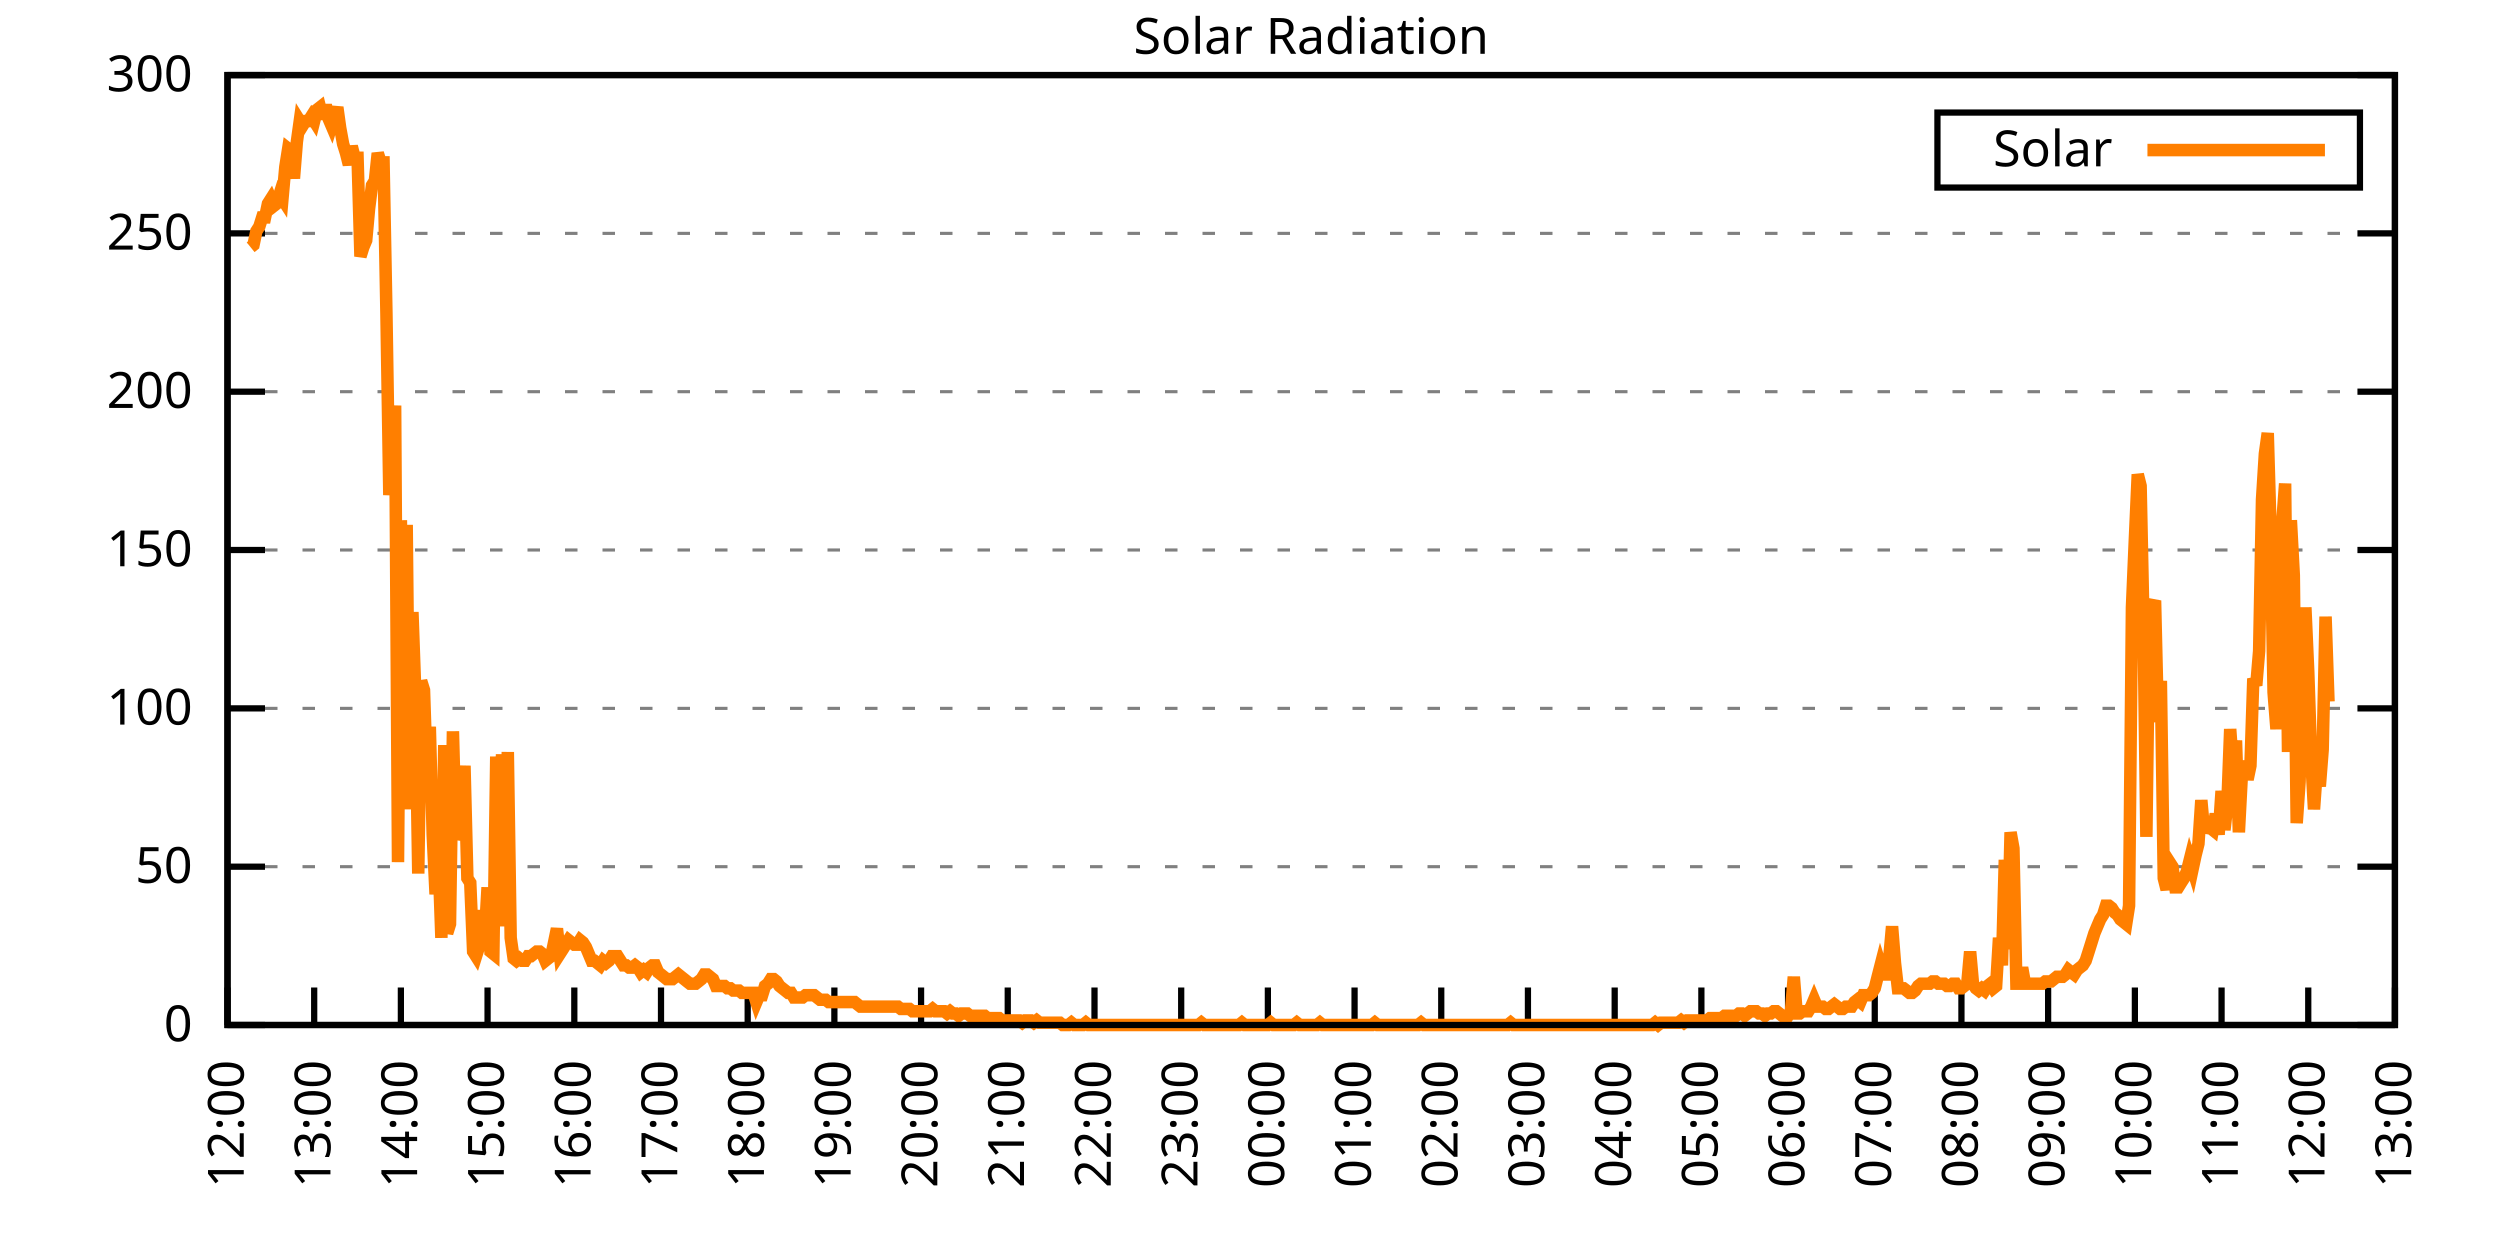
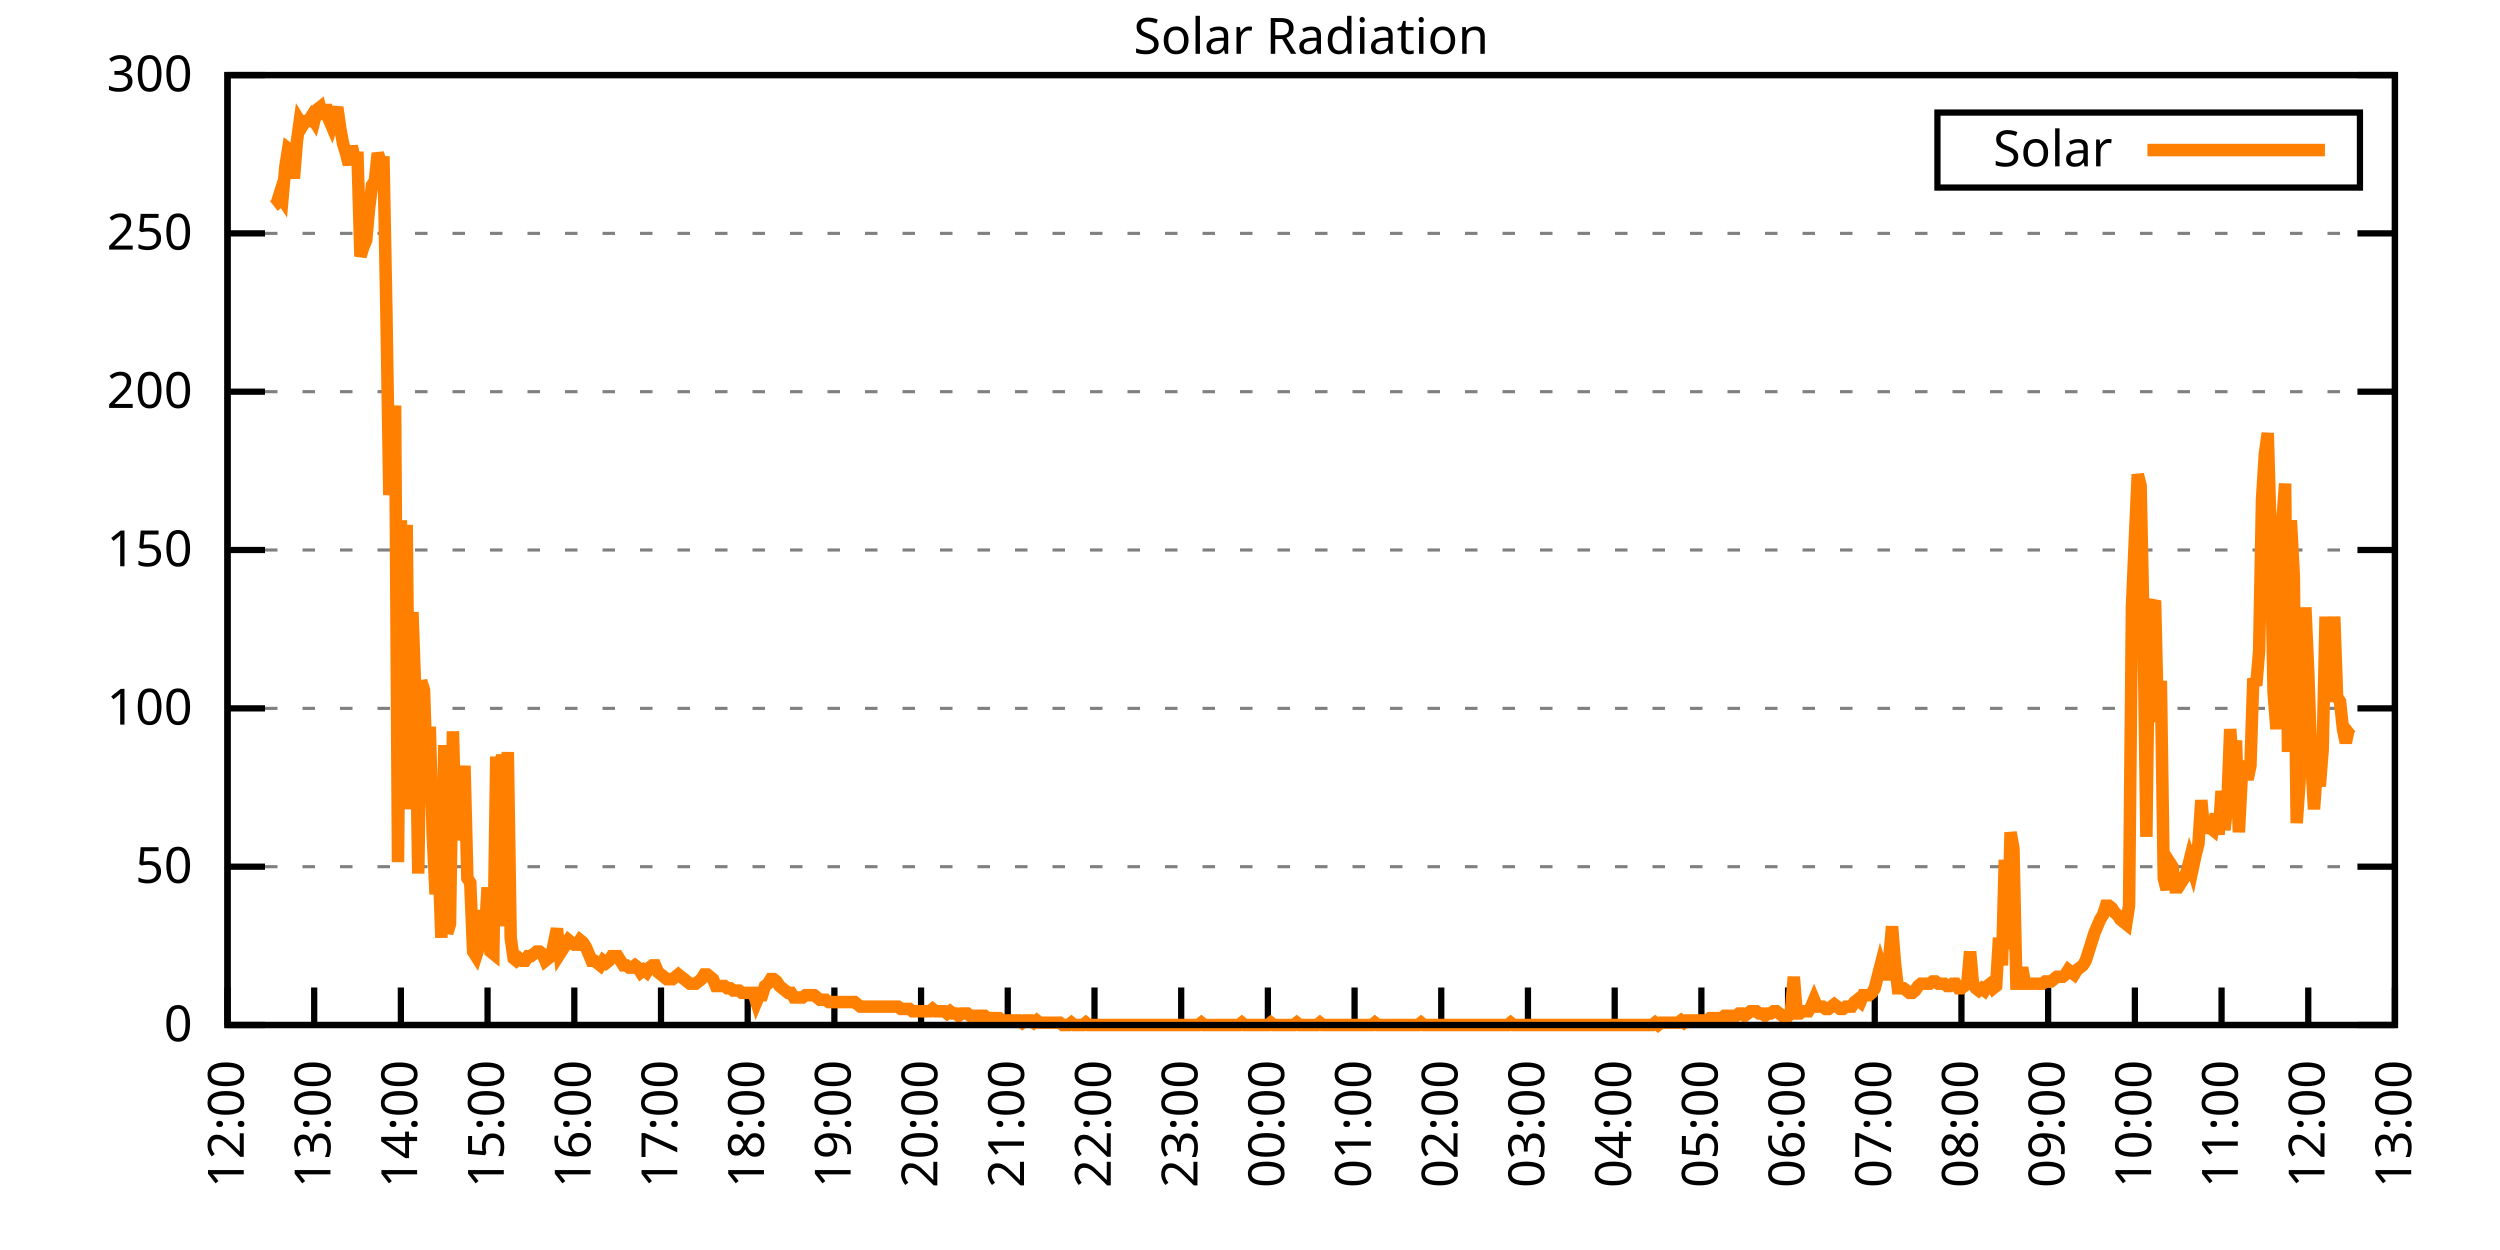
<svg xmlns="http://www.w3.org/2000/svg" xmlns:xlink="http://www.w3.org/1999/xlink" width="400" height="200" viewBox="0 0 400 200">
  <g id="gnuplot_canvas">
    <rect x="0" y="0" width="400" height="200" fill="none" />
    <defs>
      <circle id="gpDot" r="0.5" stroke-width="0.5" stroke="currentColor" />
      <path id="gpPt0" stroke-width="0.333" stroke="currentColor" d="M-1,0 h2 M0,-1 v2" />
      <path id="gpPt1" stroke-width="0.333" stroke="currentColor" d="M-1,-1 L1,1 M1,-1 L-1,1" />
      <path id="gpPt2" stroke-width="0.333" stroke="currentColor" d="M-1,0 L1,0 M0,-1 L0,1 M-1,-1 L1,1 M-1,1 L1,-1" />
      <rect id="gpPt3" stroke-width="0.333" stroke="currentColor" x="-1" y="-1" width="2" height="2" />
      <rect id="gpPt4" stroke-width="0.333" stroke="currentColor" fill="currentColor" x="-1" y="-1" width="2" height="2" />
      <circle id="gpPt5" stroke-width="0.333" stroke="currentColor" cx="0" cy="0" r="1" />
      <use xlink:href="#gpPt5" id="gpPt6" fill="currentColor" stroke="none" />
      <path id="gpPt7" stroke-width="0.333" stroke="currentColor" d="M0,-1.33 L-1.33,0.67 L1.33,0.67 z" />
      <use xlink:href="#gpPt7" id="gpPt8" fill="currentColor" stroke="none" />
      <use xlink:href="#gpPt7" id="gpPt9" stroke="currentColor" transform="rotate(180)" />
      <use xlink:href="#gpPt9" id="gpPt10" fill="currentColor" stroke="none" />
      <use xlink:href="#gpPt3" id="gpPt11" stroke="currentColor" transform="rotate(45)" />
      <use xlink:href="#gpPt11" id="gpPt12" fill="currentColor" stroke="none" />
      <path id="gpPt13" stroke-width="0.333" stroke="currentColor" d="M0,1.330 L1.265,0.411 L0.782,-1.067 L-0.782,-1.076 L-1.265,0.411 z" />
      <use xlink:href="#gpPt13" id="gpPt14" fill="currentColor" stroke="none" />
      <filter id="textbox" filterUnits="objectBoundingBox" x="0" y="0" height="1" width="1">
        <feFlood flood-color="white" flood-opacity="1" result="bgnd" />
        <feComposite in="SourceGraphic" in2="bgnd" operator="atop" />
      </filter>
      <filter id="greybox" filterUnits="objectBoundingBox" x="0" y="0" height="1" width="1">
        <feFlood flood-color="lightgrey" flood-opacity="1" result="grey" />
        <feComposite in="SourceGraphic" in2="grey" operator="atop" />
      </filter>
    </defs>
    <g fill="none" color="white" stroke="currentColor" stroke-width="1.00" stroke-linecap="butt" stroke-linejoin="miter">
</g>
    <g fill="none" color="black" stroke="currentColor" stroke-width="1.00" stroke-linecap="butt" stroke-linejoin="miter">
      <g stroke="none" shape-rendering="crispEdges">
        <polygon fill="rgb(255, 255, 255)" points="36.40,164.00 383.18,164.00 383.18,12.02 36.40,12.02 " />
      </g>
    </g>
    <g fill="none" color="black" stroke="currentColor" stroke-width="1.00" stroke-linecap="butt" stroke-linejoin="miter">
</g>
    <g fill="none" color="black" stroke="black" stroke-width="0.50" stroke-linecap="butt" stroke-linejoin="miter">
</g>
    <g fill="none" color="gray" stroke="currentColor" stroke-width="0.50" stroke-linecap="butt" stroke-linejoin="miter">
      <path stroke="gray" stroke-dasharray="2,4" class="gridline" d="M36.40,164.00 L383.19,164.00  " />
    </g>
    <g fill="none" color="gray" stroke="gray" stroke-width="1.00" stroke-linecap="butt" stroke-linejoin="miter">
</g>
    <g fill="none" color="black" stroke="currentColor" stroke-width="1.00" stroke-linecap="butt" stroke-linejoin="miter">
      <path stroke="black" d="M36.40,164.00 L42.40,164.00 M383.19,164.00 L377.19,164.00  " />
      <g transform="translate(30.80,166.60)" stroke="none" fill="black" font-family="Sans" font-size="8.00" text-anchor="end">
        <text>
          <tspan font-family="Sans"> 0</tspan>
        </text>
      </g>
    </g>
    <g fill="none" color="black" stroke="currentColor" stroke-width="1.00" stroke-linecap="butt" stroke-linejoin="miter">
</g>
    <g fill="none" color="black" stroke="black" stroke-width="0.50" stroke-linecap="butt" stroke-linejoin="miter">
</g>
    <g fill="none" color="gray" stroke="currentColor" stroke-width="0.50" stroke-linecap="butt" stroke-linejoin="miter">
      <path stroke="gray" stroke-dasharray="2,4" class="gridline" d="M36.40,138.67 L383.19,138.67  " />
    </g>
    <g fill="none" color="gray" stroke="gray" stroke-width="1.00" stroke-linecap="butt" stroke-linejoin="miter">
</g>
    <g fill="none" color="black" stroke="currentColor" stroke-width="1.00" stroke-linecap="butt" stroke-linejoin="miter">
      <path stroke="black" d="M36.40,138.67 L42.40,138.67 M383.19,138.67 L377.19,138.67  " />
      <g transform="translate(30.80,141.27)" stroke="none" fill="black" font-family="Sans" font-size="8.00" text-anchor="end">
        <text>
          <tspan font-family="Sans"> 50</tspan>
        </text>
      </g>
    </g>
    <g fill="none" color="black" stroke="currentColor" stroke-width="1.00" stroke-linecap="butt" stroke-linejoin="miter">
</g>
    <g fill="none" color="black" stroke="black" stroke-width="0.50" stroke-linecap="butt" stroke-linejoin="miter">
</g>
    <g fill="none" color="gray" stroke="currentColor" stroke-width="0.50" stroke-linecap="butt" stroke-linejoin="miter">
      <path stroke="gray" stroke-dasharray="2,4" class="gridline" d="M36.40,113.34 L383.19,113.34  " />
    </g>
    <g fill="none" color="gray" stroke="gray" stroke-width="1.00" stroke-linecap="butt" stroke-linejoin="miter">
</g>
    <g fill="none" color="black" stroke="currentColor" stroke-width="1.00" stroke-linecap="butt" stroke-linejoin="miter">
      <path stroke="black" d="M36.40,113.34 L42.40,113.34 M383.19,113.34 L377.19,113.34  " />
      <g transform="translate(30.80,115.94)" stroke="none" fill="black" font-family="Sans" font-size="8.00" text-anchor="end">
        <text>
          <tspan font-family="Sans"> 100</tspan>
        </text>
      </g>
    </g>
    <g fill="none" color="black" stroke="currentColor" stroke-width="1.00" stroke-linecap="butt" stroke-linejoin="miter">
</g>
    <g fill="none" color="black" stroke="black" stroke-width="0.50" stroke-linecap="butt" stroke-linejoin="miter">
</g>
    <g fill="none" color="gray" stroke="currentColor" stroke-width="0.50" stroke-linecap="butt" stroke-linejoin="miter">
      <path stroke="gray" stroke-dasharray="2,4" class="gridline" d="M36.40,88.00 L383.19,88.00  " />
    </g>
    <g fill="none" color="gray" stroke="gray" stroke-width="1.00" stroke-linecap="butt" stroke-linejoin="miter">
</g>
    <g fill="none" color="black" stroke="currentColor" stroke-width="1.00" stroke-linecap="butt" stroke-linejoin="miter">
      <path stroke="black" d="M36.40,88.00 L42.40,88.00 M383.19,88.00 L377.19,88.00  " />
      <g transform="translate(30.80,90.60)" stroke="none" fill="black" font-family="Sans" font-size="8.00" text-anchor="end">
        <text>
          <tspan font-family="Sans"> 150</tspan>
        </text>
      </g>
    </g>
    <g fill="none" color="black" stroke="currentColor" stroke-width="1.00" stroke-linecap="butt" stroke-linejoin="miter">
</g>
    <g fill="none" color="black" stroke="black" stroke-width="0.50" stroke-linecap="butt" stroke-linejoin="miter">
</g>
    <g fill="none" color="gray" stroke="currentColor" stroke-width="0.50" stroke-linecap="butt" stroke-linejoin="miter">
      <path stroke="gray" stroke-dasharray="2,4" class="gridline" d="M36.40,62.67 L383.19,62.67  " />
    </g>
    <g fill="none" color="gray" stroke="gray" stroke-width="1.00" stroke-linecap="butt" stroke-linejoin="miter">
</g>
    <g fill="none" color="black" stroke="currentColor" stroke-width="1.00" stroke-linecap="butt" stroke-linejoin="miter">
      <path stroke="black" d="M36.40,62.67 L42.40,62.67 M383.19,62.67 L377.19,62.67  " />
      <g transform="translate(30.80,65.27)" stroke="none" fill="black" font-family="Sans" font-size="8.00" text-anchor="end">
        <text>
          <tspan font-family="Sans"> 200</tspan>
        </text>
      </g>
    </g>
    <g fill="none" color="black" stroke="currentColor" stroke-width="1.00" stroke-linecap="butt" stroke-linejoin="miter">
</g>
    <g fill="none" color="black" stroke="black" stroke-width="0.50" stroke-linecap="butt" stroke-linejoin="miter">
</g>
    <g fill="none" color="gray" stroke="currentColor" stroke-width="0.50" stroke-linecap="butt" stroke-linejoin="miter">
      <path stroke="gray" stroke-dasharray="2,4" class="gridline" d="M36.40,37.34 L383.19,37.34  " />
    </g>
    <g fill="none" color="gray" stroke="gray" stroke-width="1.00" stroke-linecap="butt" stroke-linejoin="miter">
</g>
    <g fill="none" color="black" stroke="currentColor" stroke-width="1.00" stroke-linecap="butt" stroke-linejoin="miter">
      <path stroke="black" d="M36.40,37.34 L42.40,37.34 M383.19,37.34 L377.19,37.34  " />
      <g transform="translate(30.80,39.94)" stroke="none" fill="black" font-family="Sans" font-size="8.00" text-anchor="end">
        <text>
          <tspan font-family="Sans"> 250</tspan>
        </text>
      </g>
    </g>
    <g fill="none" color="black" stroke="currentColor" stroke-width="1.00" stroke-linecap="butt" stroke-linejoin="miter">
</g>
    <g fill="none" color="black" stroke="black" stroke-width="0.50" stroke-linecap="butt" stroke-linejoin="miter">
</g>
    <g fill="none" color="gray" stroke="currentColor" stroke-width="0.50" stroke-linecap="butt" stroke-linejoin="miter">
      <path stroke="gray" stroke-dasharray="2,4" class="gridline" d="M36.40,12.01 L383.19,12.01  " />
    </g>
    <g fill="none" color="gray" stroke="gray" stroke-width="1.00" stroke-linecap="butt" stroke-linejoin="miter">
</g>
    <g fill="none" color="black" stroke="currentColor" stroke-width="1.00" stroke-linecap="butt" stroke-linejoin="miter">
      <path stroke="black" d="M36.40,12.01 L42.40,12.01 M383.19,12.01 L377.19,12.01  " />
      <g transform="translate(30.80,14.61)" stroke="none" fill="black" font-family="Sans" font-size="8.00" text-anchor="end">
        <text>
          <tspan font-family="Sans"> 300</tspan>
        </text>
      </g>
    </g>
    <g fill="none" color="black" stroke="currentColor" stroke-width="1.00" stroke-linecap="butt" stroke-linejoin="miter">
      <path stroke="black" d="M36.40,164.00 L36.40,158.00  " />
      <g transform="translate(39.00,169.60) rotate(270.00)" stroke="none" fill="black" font-family="Sans" font-size="8.00" text-anchor="end">
        <text>
          <tspan font-family="Sans">12:00</tspan>
        </text>
      </g>
    </g>
    <g fill="none" color="black" stroke="currentColor" stroke-width="1.00" stroke-linecap="butt" stroke-linejoin="miter">
      <path stroke="black" d="M50.27,164.00 L50.27,158.00  " />
      <g transform="translate(52.87,169.60) rotate(270.00)" stroke="none" fill="black" font-family="Sans" font-size="8.00" text-anchor="end">
        <text>
          <tspan font-family="Sans">13:00</tspan>
        </text>
      </g>
    </g>
    <g fill="none" color="black" stroke="currentColor" stroke-width="1.00" stroke-linecap="butt" stroke-linejoin="miter">
      <path stroke="black" d="M64.14,164.00 L64.14,158.00  " />
      <g transform="translate(66.74,169.60) rotate(270.00)" stroke="none" fill="black" font-family="Sans" font-size="8.00" text-anchor="end">
        <text>
          <tspan font-family="Sans">14:00</tspan>
        </text>
      </g>
    </g>
    <g fill="none" color="black" stroke="currentColor" stroke-width="1.00" stroke-linecap="butt" stroke-linejoin="miter">
      <path stroke="black" d="M78.01,164.00 L78.01,158.00  " />
      <g transform="translate(80.61,169.60) rotate(270.00)" stroke="none" fill="black" font-family="Sans" font-size="8.00" text-anchor="end">
        <text>
          <tspan font-family="Sans">15:00</tspan>
        </text>
      </g>
    </g>
    <g fill="none" color="black" stroke="currentColor" stroke-width="1.00" stroke-linecap="butt" stroke-linejoin="miter">
      <path stroke="black" d="M91.89,164.00 L91.89,158.00  " />
      <g transform="translate(94.49,169.60) rotate(270.00)" stroke="none" fill="black" font-family="Sans" font-size="8.00" text-anchor="end">
        <text>
          <tspan font-family="Sans">16:00</tspan>
        </text>
      </g>
    </g>
    <g fill="none" color="black" stroke="currentColor" stroke-width="1.00" stroke-linecap="butt" stroke-linejoin="miter">
      <path stroke="black" d="M105.76,164.00 L105.76,158.00  " />
      <g transform="translate(108.36,169.60) rotate(270.00)" stroke="none" fill="black" font-family="Sans" font-size="8.00" text-anchor="end">
        <text>
          <tspan font-family="Sans">17:00</tspan>
        </text>
      </g>
    </g>
    <g fill="none" color="black" stroke="currentColor" stroke-width="1.00" stroke-linecap="butt" stroke-linejoin="miter">
      <path stroke="black" d="M119.63,164.00 L119.63,158.00  " />
      <g transform="translate(122.23,169.60) rotate(270.00)" stroke="none" fill="black" font-family="Sans" font-size="8.00" text-anchor="end">
        <text>
          <tspan font-family="Sans">18:00</tspan>
        </text>
      </g>
    </g>
    <g fill="none" color="black" stroke="currentColor" stroke-width="1.00" stroke-linecap="butt" stroke-linejoin="miter">
      <path stroke="black" d="M133.50,164.00 L133.50,158.00  " />
      <g transform="translate(136.10,169.60) rotate(270.00)" stroke="none" fill="black" font-family="Sans" font-size="8.00" text-anchor="end">
        <text>
          <tspan font-family="Sans">19:00</tspan>
        </text>
      </g>
    </g>
    <g fill="none" color="black" stroke="currentColor" stroke-width="1.00" stroke-linecap="butt" stroke-linejoin="miter">
      <path stroke="black" d="M147.37,164.00 L147.37,158.00  " />
      <g transform="translate(149.97,169.60) rotate(270.00)" stroke="none" fill="black" font-family="Sans" font-size="8.00" text-anchor="end">
        <text>
          <tspan font-family="Sans">20:00</tspan>
        </text>
      </g>
    </g>
    <g fill="none" color="black" stroke="currentColor" stroke-width="1.00" stroke-linecap="butt" stroke-linejoin="miter">
      <path stroke="black" d="M161.24,164.00 L161.24,158.00  " />
      <g transform="translate(163.84,169.60) rotate(270.00)" stroke="none" fill="black" font-family="Sans" font-size="8.00" text-anchor="end">
        <text>
          <tspan font-family="Sans">21:00</tspan>
        </text>
      </g>
    </g>
    <g fill="none" color="black" stroke="currentColor" stroke-width="1.00" stroke-linecap="butt" stroke-linejoin="miter">
      <path stroke="black" d="M175.12,164.00 L175.12,158.00  " />
      <g transform="translate(177.72,169.60) rotate(270.00)" stroke="none" fill="black" font-family="Sans" font-size="8.00" text-anchor="end">
        <text>
          <tspan font-family="Sans">22:00</tspan>
        </text>
      </g>
    </g>
    <g fill="none" color="black" stroke="currentColor" stroke-width="1.00" stroke-linecap="butt" stroke-linejoin="miter">
      <path stroke="black" d="M188.99,164.00 L188.99,158.00  " />
      <g transform="translate(191.59,169.60) rotate(270.00)" stroke="none" fill="black" font-family="Sans" font-size="8.00" text-anchor="end">
        <text>
          <tspan font-family="Sans">23:00</tspan>
        </text>
      </g>
    </g>
    <g fill="none" color="black" stroke="currentColor" stroke-width="1.00" stroke-linecap="butt" stroke-linejoin="miter">
      <path stroke="black" d="M202.86,164.00 L202.86,158.00  " />
      <g transform="translate(205.46,169.60) rotate(270.00)" stroke="none" fill="black" font-family="Sans" font-size="8.00" text-anchor="end">
        <text>
          <tspan font-family="Sans">00:00</tspan>
        </text>
      </g>
    </g>
    <g fill="none" color="black" stroke="currentColor" stroke-width="1.00" stroke-linecap="butt" stroke-linejoin="miter">
      <path stroke="black" d="M216.73,164.00 L216.73,158.00  " />
      <g transform="translate(219.33,169.60) rotate(270.00)" stroke="none" fill="black" font-family="Sans" font-size="8.00" text-anchor="end">
        <text>
          <tspan font-family="Sans">01:00</tspan>
        </text>
      </g>
    </g>
    <g fill="none" color="black" stroke="currentColor" stroke-width="1.00" stroke-linecap="butt" stroke-linejoin="miter">
      <path stroke="black" d="M230.60,164.00 L230.60,158.00  " />
      <g transform="translate(233.20,169.60) rotate(270.00)" stroke="none" fill="black" font-family="Sans" font-size="8.00" text-anchor="end">
        <text>
          <tspan font-family="Sans">02:00</tspan>
        </text>
      </g>
    </g>
    <g fill="none" color="black" stroke="currentColor" stroke-width="1.00" stroke-linecap="butt" stroke-linejoin="miter">
      <path stroke="black" d="M244.47,164.00 L244.47,158.00  " />
      <g transform="translate(247.07,169.60) rotate(270.00)" stroke="none" fill="black" font-family="Sans" font-size="8.00" text-anchor="end">
        <text>
          <tspan font-family="Sans">03:00</tspan>
        </text>
      </g>
    </g>
    <g fill="none" color="black" stroke="currentColor" stroke-width="1.00" stroke-linecap="butt" stroke-linejoin="miter">
      <path stroke="black" d="M258.35,164.00 L258.35,158.00  " />
      <g transform="translate(260.95,169.60) rotate(270.00)" stroke="none" fill="black" font-family="Sans" font-size="8.00" text-anchor="end">
        <text>
          <tspan font-family="Sans">04:00</tspan>
        </text>
      </g>
    </g>
    <g fill="none" color="black" stroke="currentColor" stroke-width="1.00" stroke-linecap="butt" stroke-linejoin="miter">
      <path stroke="black" d="M272.22,164.00 L272.22,158.00  " />
      <g transform="translate(274.82,169.60) rotate(270.00)" stroke="none" fill="black" font-family="Sans" font-size="8.00" text-anchor="end">
        <text>
          <tspan font-family="Sans">05:00</tspan>
        </text>
      </g>
    </g>
    <g fill="none" color="black" stroke="currentColor" stroke-width="1.00" stroke-linecap="butt" stroke-linejoin="miter">
      <path stroke="black" d="M286.09,164.00 L286.09,158.00  " />
      <g transform="translate(288.69,169.60) rotate(270.00)" stroke="none" fill="black" font-family="Sans" font-size="8.00" text-anchor="end">
        <text>
          <tspan font-family="Sans">06:00</tspan>
        </text>
      </g>
    </g>
    <g fill="none" color="black" stroke="currentColor" stroke-width="1.00" stroke-linecap="butt" stroke-linejoin="miter">
      <path stroke="black" d="M299.96,164.00 L299.96,158.00  " />
      <g transform="translate(302.56,169.60) rotate(270.00)" stroke="none" fill="black" font-family="Sans" font-size="8.00" text-anchor="end">
        <text>
          <tspan font-family="Sans">07:00</tspan>
        </text>
      </g>
    </g>
    <g fill="none" color="black" stroke="currentColor" stroke-width="1.00" stroke-linecap="butt" stroke-linejoin="miter">
      <path stroke="black" d="M313.83,164.00 L313.83,158.00  " />
      <g transform="translate(316.43,169.60) rotate(270.00)" stroke="none" fill="black" font-family="Sans" font-size="8.00" text-anchor="end">
        <text>
          <tspan font-family="Sans">08:00</tspan>
        </text>
      </g>
    </g>
    <g fill="none" color="black" stroke="currentColor" stroke-width="1.00" stroke-linecap="butt" stroke-linejoin="miter">
      <path stroke="black" d="M327.70,164.00 L327.70,158.00  " />
      <g transform="translate(330.30,169.60) rotate(270.00)" stroke="none" fill="black" font-family="Sans" font-size="8.00" text-anchor="end">
        <text>
          <tspan font-family="Sans">09:00</tspan>
        </text>
      </g>
    </g>
    <g fill="none" color="black" stroke="currentColor" stroke-width="1.00" stroke-linecap="butt" stroke-linejoin="miter">
      <path stroke="black" d="M341.58,164.00 L341.58,158.00  " />
      <g transform="translate(344.18,169.60) rotate(270.00)" stroke="none" fill="black" font-family="Sans" font-size="8.00" text-anchor="end">
        <text>
          <tspan font-family="Sans">10:00</tspan>
        </text>
      </g>
    </g>
    <g fill="none" color="black" stroke="currentColor" stroke-width="1.00" stroke-linecap="butt" stroke-linejoin="miter">
      <path stroke="black" d="M355.45,164.00 L355.45,158.00  " />
      <g transform="translate(358.05,169.60) rotate(270.00)" stroke="none" fill="black" font-family="Sans" font-size="8.00" text-anchor="end">
        <text>
          <tspan font-family="Sans">11:00</tspan>
        </text>
      </g>
    </g>
    <g fill="none" color="black" stroke="currentColor" stroke-width="1.00" stroke-linecap="butt" stroke-linejoin="miter">
      <path stroke="black" d="M369.32,164.00 L369.32,158.00  " />
      <g transform="translate(371.92,169.60) rotate(270.00)" stroke="none" fill="black" font-family="Sans" font-size="8.00" text-anchor="end">
        <text>
          <tspan font-family="Sans">12:00</tspan>
        </text>
      </g>
    </g>
    <g fill="none" color="black" stroke="currentColor" stroke-width="1.00" stroke-linecap="butt" stroke-linejoin="miter">
      <path stroke="black" d="M383.19,164.00 L383.19,158.00  " />
      <g transform="translate(385.79,169.60) rotate(270.00)" stroke="none" fill="black" font-family="Sans" font-size="8.00" text-anchor="end">
        <text>
          <tspan font-family="Sans">13:00</tspan>
        </text>
      </g>
    </g>
    <g fill="none" color="black" stroke="currentColor" stroke-width="1.00" stroke-linecap="butt" stroke-linejoin="miter">
</g>
    <g fill="none" color="black" stroke="currentColor" stroke-width="1.00" stroke-linecap="butt" stroke-linejoin="miter">
      <path stroke="black" d="M36.40,12.01 L36.40,164.00 L383.19,164.00 L383.19,12.01 L36.40,12.01 Z  " />
    </g>
    <g fill="none" color="black" stroke="currentColor" stroke-width="1.00" stroke-linecap="butt" stroke-linejoin="miter">
</g>
    <g fill="none" color="black" stroke="currentColor" stroke-width="1.00" stroke-linecap="butt" stroke-linejoin="miter">
      <path stroke="black" d="M309.99,30.01 L309.99,18.01 L377.59,18.01 L377.59,30.01 L309.99,30.01 Z  " />
    </g>
    <g id="Solar_Radiation_plot_1">
      <g fill="none" color="white" stroke="black" stroke-width="2.00" stroke-linecap="butt" stroke-linejoin="miter">
</g>
      <g fill="none" color="black" stroke="currentColor" stroke-width="2.00" stroke-linecap="butt" stroke-linejoin="miter">
        <g transform="translate(337.99,26.61)" stroke="none" fill="black" font-family="Sans" font-size="8.00" text-anchor="end">
          <text>
            <tspan font-family="Sans">Solar</tspan>
          </text>
        </g>
      </g>
      <g fill="none" color="black" stroke="currentColor" stroke-width="2.00" stroke-linecap="butt" stroke-linejoin="miter">
-         <path stroke="rgb(255, 127,   0)" d="M343.59,24.01 L371.99,24.01 M40.10,39.56 L40.56,39.19 L41.02,36.99 L41.49,36.26 L41.95,34.79 L42.41,34.79   L42.87,32.59 L43.34,31.85 L43.80,32.95 L44.26,32.59 L44.72,31.12 L45.19,31.85 L45.65,26.71 L46.11,23.78   L46.57,24.14 L47.03,28.55 L47.50,22.68 L47.96,19.37 L48.42,20.11 L48.88,19.37 L49.35,19.37 L49.81,18.64   L50.27,19.37 L50.73,17.54 L51.20,17.17 L51.66,19.01 L52.12,16.80 L52.58,19.01 L53.05,20.11 L53.51,18.64   L53.97,17.17 L54.43,20.47 L54.90,23.04 L55.36,24.51 L55.82,26.35 L56.28,23.41 L56.75,25.25 L57.21,25.25   L57.67,41.03 L58.13,39.56 L58.59,38.46 L59.06,33.32 L59.52,29.65 L59.98,28.92 L60.44,24.51 L60.91,25.98   L61.37,25.98 L61.83,50.21 L62.29,79.21 L62.76,73.33 L63.22,64.89 L63.68,137.94 L64.14,83.24 L64.61,113.34   L65.07,83.98 L65.53,129.49 L65.99,97.93 L66.46,111.14 L66.92,139.77 L67.38,108.94 L67.84,110.41 L68.30,124.36   L68.77,116.28 L69.23,133.53 L69.69,143.08 L70.15,136.84 L70.62,150.05 L71.08,119.22 L71.54,149.32 L72.00,147.85   L72.47,117.01 L72.93,134.27 L73.39,132.80 L73.85,129.86 L74.32,122.52 L74.78,140.51 L75.24,141.24 L75.70,152.25   L76.17,152.99 L76.63,151.52 L77.09,145.65 L77.55,150.05 L78.01,141.98 L78.48,152.25 L78.94,152.62 L79.40,121.05   L79.86,136.10 L80.33,120.69 L80.79,148.22 L81.25,120.32 L81.71,150.05 L82.18,153.35 L82.64,153.72 L83.10,153.35   L83.56,153.72 L84.03,153.72 L84.49,152.99 L84.95,152.99 L85.41,152.62 L85.88,152.25 L86.34,152.25 L86.80,152.62   L87.26,153.72 L87.72,153.35 L88.19,152.99 L88.65,150.79 L89.11,148.58 L89.57,152.62 L90.04,151.89 L90.50,151.15   L90.96,150.42 L91.42,150.79 L91.89,151.15 L92.35,151.15 L92.81,150.42 L93.27,150.79 L93.74,151.52 L94.20,152.62   L94.66,153.72 L95.12,153.72 L95.59,154.09 L96.05,154.46 L96.51,153.72 L96.97,154.09 L97.44,153.72 L97.90,152.99   L98.36,152.99 L98.82,152.99 L99.28,153.72 L99.75,154.46 L100.21,154.46 L100.67,154.82 L101.13,154.82 L101.60,154.46   L102.06,154.82 L102.52,155.56 L102.98,155.19 L103.45,155.56 L103.91,154.82 L104.37,154.46 L104.83,154.46 L105.30,155.56   L105.76,155.92 L106.22,156.29 L106.68,156.66 L107.15,156.66 L107.61,156.66 L108.07,156.29 L108.53,155.92 L108.99,156.29   L109.46,156.66 L109.92,157.03 L110.38,157.39 L110.84,157.39 L111.31,157.39 L111.77,157.03 L112.23,156.66 L112.69,155.92   L113.16,155.92 L113.62,156.29 L114.08,156.66 L114.54,157.76 L115.01,157.76 L115.47,157.76 L115.93,157.76 L116.39,158.13   L116.86,158.13 L117.32,158.49 L117.78,158.49 L118.24,158.49 L118.70,158.86 L119.17,158.86 L119.63,158.86 L120.09,158.86   L120.55,158.86 L121.02,160.33 L121.48,159.23 L121.94,159.23 L122.40,157.76 L122.87,157.39 L123.33,156.66 L123.79,156.66   L124.25,157.03 L124.72,157.76 L125.18,158.13 L125.64,158.49 L126.10,158.86 L126.57,158.86 L127.03,159.60 L127.49,159.60   L127.95,159.60 L128.41,159.60 L128.88,159.23 L129.34,159.23 L129.80,159.23 L130.26,159.23 L130.73,159.60 L131.19,159.96   L131.65,159.96 L132.11,159.96 L132.58,160.33 L133.04,160.33 L133.50,160.33 L133.96,160.33 L134.43,160.33 L134.89,160.33   L135.35,160.33 L135.81,160.33 L136.28,160.33 L136.74,160.33 L137.20,160.70 L137.66,161.06 L138.13,161.06 L138.59,161.06   L139.05,161.06 L139.51,161.06 L139.97,161.06 L140.44,161.06 L140.90,161.06 L141.36,161.06 L141.82,161.06 L142.29,161.06   L142.75,161.06 L143.21,161.06 L143.67,161.06 L144.14,161.43 L144.60,161.43 L145.06,161.43 L145.52,161.43 L145.99,161.80   L146.45,161.80 L146.91,161.80 L147.37,161.80 L147.84,161.80 L148.30,161.80 L148.76,161.80 L149.22,161.43 L149.68,161.80   L150.15,161.80 L150.61,161.80 L151.07,161.80 L151.53,162.16 L152.00,161.80 L152.46,162.16 L152.92,162.16 L153.38,162.53   L153.85,162.16 L154.31,162.16 L154.77,162.16 L155.23,162.53 L155.70,162.53 L156.16,162.53 L156.62,162.53 L157.08,162.53   L157.55,162.53 L158.01,162.90 L158.47,162.90 L158.93,162.90 L159.39,162.90 L159.86,162.90 L160.32,163.27 L160.78,163.27   L161.24,163.27 L161.71,163.27 L162.17,163.27 L162.63,163.27 L163.09,163.27 L163.56,163.63 L164.02,163.27 L164.48,163.27   L164.94,163.27 L165.41,163.63 L165.87,163.27 L166.33,163.63 L166.79,163.63 L167.26,163.63 L167.72,163.63 L168.18,163.63   L168.64,163.63 L169.10,163.63 L169.57,163.63 L170.03,164.00 L170.49,164.00 L170.95,164.00 L171.42,163.63 L171.88,164.00   L172.34,164.00 L172.80,164.00 L173.27,164.00 L173.73,163.63 L174.19,164.00 L174.65,164.00 L175.12,164.00 L175.58,164.00   L176.04,164.00 L176.50,164.00 L176.97,164.00 L177.43,164.00 L177.89,164.00 L178.35,164.00 L178.82,164.00 L179.28,164.00   L179.74,164.00 L180.20,164.00 L180.66,164.00 L181.13,164.00 L181.59,164.00 L182.05,164.00 L182.51,164.00 L182.98,164.00   L183.44,164.00 L183.90,164.00 L184.36,164.00 L184.83,164.00 L185.29,164.00 L185.75,164.00 L186.21,164.00 L186.68,164.00   L187.14,164.00 L187.60,164.00 L188.06,164.00 L188.53,164.00 L188.99,164.00 L189.45,164.00 L189.91,164.00 L190.37,164.00   L190.84,164.00 L191.30,164.00 L191.76,164.00 L192.22,163.63 L192.69,164.00 L193.15,164.00 L193.61,164.00 L194.07,164.00   L194.54,164.00 L195.00,164.00 L195.46,164.00 L195.92,164.00 L196.39,164.00 L196.85,164.00 L197.31,164.00 L197.77,164.00   L198.24,164.00 L198.70,163.63 L199.16,164.00 L199.62,164.00 L200.08,164.00 L200.55,164.00 L201.01,164.00 L201.47,164.00   L201.93,164.00 L202.40,164.00 L202.86,164.00 L203.32,163.63 L203.78,164.00 L204.25,164.00 L204.71,164.00 L205.17,164.00   L205.63,164.00 L206.10,164.00 L206.56,164.00 L207.02,164.00 L207.48,163.63 L207.95,164.00 L208.41,164.00 L208.87,164.00   L209.33,164.00 L209.80,164.00 L210.26,164.00 L210.72,164.00 L211.18,163.63 L211.64,164.00 L212.11,164.00 L212.57,164.00   L213.03,164.00 L213.49,164.00 L213.96,164.00 L214.42,164.00 L214.88,164.00 L215.34,164.00 L215.81,164.00 L216.27,164.00   L216.73,164.00 L217.19,164.00 L217.66,164.00 L218.12,164.00 L218.58,164.00 L219.04,164.00 L219.51,164.00 L219.97,163.63   L220.43,164.00 L220.89,164.00 L221.35,164.00 L221.82,164.00 L222.28,164.00 L222.74,164.00 L223.20,164.00 L223.67,164.00   L224.13,164.00 L224.59,164.00 L225.05,164.00 L225.52,164.00 L225.98,164.00 L226.44,164.00 L226.90,164.00 L227.37,163.63   L227.83,164.00 L228.29,164.00 L228.75,164.00 L229.22,164.00 L229.68,164.00 L230.14,164.00 L230.60,164.00 L231.06,164.00   L231.53,164.00 L231.99,164.00 L232.45,164.00 L232.91,164.00 L233.38,164.00 L233.84,164.00 L234.30,164.00 L234.76,164.00   L235.23,164.00 L235.69,164.00 L236.15,164.00 L236.61,164.00 L237.08,164.00 L237.54,164.00 L238.00,164.00 L238.46,164.00   L238.93,164.00 L239.39,164.00 L239.85,164.00 L240.31,164.00 L240.77,164.00 L241.24,164.00 L241.70,163.63 L242.16,164.00   L242.62,164.00 L243.09,164.00 L243.55,164.00 L244.01,164.00 L244.47,164.00 L244.94,164.00 L245.40,164.00 L245.86,164.00   L246.32,164.00 L246.79,164.00 L247.25,164.00 L247.71,164.00 L248.17,164.00 L248.64,164.00 L249.10,164.00 L249.56,164.00   L250.02,164.00 L250.49,164.00 L250.95,164.00 L251.41,164.00 L251.87,164.00 L252.33,164.00 L252.80,164.00 L253.26,164.00   L253.72,164.00 L254.18,164.00 L254.65,164.00 L255.11,164.00 L255.57,164.00 L256.03,164.00 L256.50,164.00 L256.96,164.00   L257.42,164.00 L257.88,164.00 L258.35,164.00 L258.81,164.00 L259.27,164.00 L259.73,164.00 L260.20,164.00 L260.66,164.00   L261.12,164.00 L261.58,164.00 L262.04,164.00 L262.51,164.00 L262.97,164.00 L263.43,164.00 L263.89,164.00 L264.36,164.00   L264.82,163.63 L265.28,164.00 L265.74,163.63 L266.21,163.63 L266.67,163.63 L267.13,163.63 L267.59,163.63 L268.06,163.63   L268.52,163.63 L268.98,163.27 L269.44,163.63 L269.91,163.27 L270.37,163.27 L270.83,163.27 L271.29,163.27 L271.75,163.27   L272.22,163.27 L272.68,163.27 L273.14,163.27 L273.60,162.90 L274.07,162.90 L274.53,162.90 L274.99,162.90 L275.45,162.90   L275.92,162.53 L276.38,162.53 L276.84,162.53 L277.30,162.53 L277.77,162.53 L278.23,162.16 L278.69,162.16 L279.15,162.53   L279.62,162.16 L280.08,161.80 L280.54,161.80 L281.00,161.80 L281.46,162.16 L281.93,162.16 L282.39,162.53 L282.85,162.16   L283.31,162.16 L283.78,161.80 L284.24,161.80 L284.70,162.16 L285.16,162.53 L285.63,162.53 L286.09,162.53 L286.55,161.80   L287.01,156.29 L287.48,162.16 L287.94,162.16 L288.40,161.80 L288.86,161.80 L289.33,161.80 L289.79,161.06 L290.25,159.96   L290.71,161.06 L291.18,161.06 L291.64,161.06 L292.10,161.43 L292.56,161.43 L293.02,161.06 L293.49,160.70 L293.95,161.06   L294.41,161.43 L294.87,161.43 L295.34,161.06 L295.80,161.06 L296.26,161.06 L296.72,160.33 L297.19,159.96 L297.65,160.33   L298.11,159.23 L298.57,159.23 L299.04,159.23 L299.50,158.86 L299.96,158.13 L300.42,156.29 L300.89,154.46 L301.35,155.92   L301.81,155.92 L302.27,153.35 L302.73,148.22 L303.20,154.09 L303.66,158.13 L304.12,158.13 L304.58,158.13 L305.05,158.49   L305.51,158.86 L305.97,158.86 L306.43,158.49 L306.90,157.76 L307.36,157.39 L307.82,157.39 L308.28,157.39 L308.75,157.39   L309.21,157.03 L309.67,157.03 L310.13,157.39 L310.60,157.39 L311.06,157.39 L311.52,157.76 L311.98,157.76 L312.44,157.39   L312.91,157.39 L313.37,158.13 L313.83,158.13 L314.29,157.76 L314.76,157.39 L315.22,152.25 L315.68,157.39 L316.14,158.13   L316.61,158.49 L317.07,158.13 L317.53,158.49 L317.99,157.76 L318.46,157.39 L318.92,158.13 L319.38,157.76 L319.84,150.05   L320.31,154.46 L320.77,137.57 L321.23,151.89 L321.69,133.17 L322.15,135.74 L322.62,157.39 L323.08,157.39 L323.54,154.82   L324.00,157.39 L324.47,157.39 L324.93,157.39 L325.39,157.39 L325.85,157.39 L326.32,157.39 L326.78,157.39 L327.24,157.03   L327.70,157.03 L328.17,157.03 L328.63,156.66 L329.09,156.29 L329.55,156.29 L330.02,156.29 L330.48,155.92 L330.94,155.19   L331.40,155.56 L331.87,155.92 L332.33,155.19 L332.79,154.82 L333.25,154.46 L333.71,153.72 L334.18,152.25 L334.64,150.79   L335.10,149.32 L335.56,148.22 L336.03,147.11 L336.49,146.38 L336.95,144.91 L337.41,144.91 L337.88,145.28 L338.34,146.01   L338.80,146.38 L339.26,147.11 L339.73,147.48 L340.19,147.85 L340.65,144.91 L341.11,97.19 L341.58,86.18 L342.04,75.90   L342.50,77.74 L342.96,99.76 L343.42,133.90 L343.89,97.19 L344.35,97.19 L344.81,96.09 L345.27,115.55 L345.74,108.94   L346.20,140.51 L346.66,142.34 L347.12,137.94 L347.59,138.67 L348.05,141.98 L348.51,141.98 L348.97,141.24 L349.44,140.51   L349.90,139.41 L350.36,137.57 L350.82,139.04 L351.29,136.84 L351.75,135.00 L352.21,128.03 L352.67,133.17 L353.13,132.06   L353.60,132.43 L354.06,132.80 L354.52,130.23 L354.98,133.53 L355.45,126.56 L355.91,132.80 L356.37,128.76 L356.83,116.65   L357.30,123.25 L357.76,118.48 L358.22,133.17 L358.68,124.36 L359.15,121.79 L359.61,124.72 L360.07,122.52 L360.53,108.57   L361.00,109.67 L361.46,104.17 L361.92,79.94 L362.38,72.60 L362.84,69.29 L363.31,85.45 L363.77,110.77 L364.23,116.65   L364.69,108.94 L365.16,83.61 L365.62,77.37 L366.08,120.32 L366.54,83.24 L367.01,92.05 L367.47,131.70 L367.93,125.09   L368.39,110.04 L368.86,97.19 L369.32,107.47 L369.78,121.05 L370.24,129.49 L370.71,122.89 L371.17,125.82 L371.63,119.95   L372.09,98.66 L372.56,112.24  " />
+         <path stroke="rgb(255, 127,   0)" d="M343.59,24.01 L371.99,24.01 M43.80,32.95 L44.26,32.59 L44.72,31.12 L45.19,31.85 L45.65,26.71 L46.11,23.78   L46.57,24.14 L47.03,28.55 L47.50,22.68 L47.96,19.37 L48.42,20.11 L48.88,19.37 L49.35,19.37 L49.81,18.64   L50.27,19.37 L50.73,17.54 L51.20,17.17 L51.66,19.01 L52.12,16.80 L52.58,19.01 L53.05,20.11 L53.51,18.64   L53.97,17.17 L54.43,20.47 L54.90,23.04 L55.36,24.51 L55.82,26.35 L56.28,23.41 L56.75,25.25 L57.21,25.25   L57.67,41.03 L58.13,39.56 L58.59,38.46 L59.06,33.32 L59.52,29.65 L59.98,28.92 L60.44,24.51 L60.91,25.98   L61.37,25.98 L61.83,50.21 L62.29,79.21 L62.76,73.33 L63.22,64.89 L63.68,137.94 L64.14,83.24 L64.61,113.34   L65.07,83.98 L65.53,129.49 L65.99,97.93 L66.46,111.14 L66.92,139.77 L67.38,108.94 L67.84,110.41 L68.30,124.36   L68.77,116.28 L69.23,133.53 L69.69,143.08 L70.15,136.84 L70.62,150.05 L71.08,119.22 L71.54,149.32 L72.00,147.85   L72.47,117.01 L72.93,134.27 L73.39,132.80 L73.85,129.86 L74.32,122.52 L74.78,140.51 L75.24,141.24 L75.70,152.25   L76.17,152.99 L76.63,151.52 L77.09,145.65 L77.55,150.05 L78.01,141.98 L78.48,152.25 L78.94,152.62 L79.40,121.05   L79.86,136.10 L80.33,120.69 L80.79,148.22 L81.25,120.32 L81.71,150.05 L82.18,153.35 L82.64,153.72 L83.10,153.35   L83.56,153.72 L84.03,153.72 L84.49,152.99 L84.95,152.99 L85.41,152.62 L85.88,152.25 L86.34,152.25 L86.80,152.62   L87.26,153.72 L87.72,153.35 L88.19,152.99 L88.65,150.79 L89.11,148.58 L89.57,152.62 L90.04,151.89 L90.50,151.15   L90.96,150.42 L91.42,150.79 L91.89,151.15 L92.35,151.15 L92.81,150.42 L93.27,150.79 L93.74,151.52 L94.20,152.62   L94.66,153.72 L95.12,153.72 L95.59,154.09 L96.05,154.46 L96.51,153.72 L96.97,154.09 L97.44,153.72 L97.90,152.99   L98.36,152.99 L98.82,152.99 L99.28,153.72 L99.75,154.46 L100.21,154.46 L100.67,154.82 L101.13,154.82 L101.60,154.46   L102.06,154.82 L102.52,155.56 L102.98,155.19 L103.45,155.56 L103.91,154.82 L104.37,154.46 L104.83,154.46 L105.30,155.56   L105.76,155.92 L106.22,156.29 L106.68,156.66 L107.15,156.66 L107.61,156.66 L108.07,156.29 L108.53,155.92 L108.99,156.29   L109.46,156.66 L109.92,157.03 L110.38,157.39 L110.84,157.39 L111.31,157.39 L111.77,157.03 L112.23,156.66 L112.69,155.92   L113.16,155.92 L113.62,156.29 L114.08,156.66 L114.54,157.76 L115.01,157.76 L115.47,157.76 L115.93,157.76 L116.39,158.13   L116.86,158.13 L117.32,158.49 L117.78,158.49 L118.24,158.49 L118.70,158.86 L119.17,158.86 L119.63,158.86 L120.09,158.86   L120.55,158.86 L121.02,160.33 L121.48,159.23 L121.94,159.23 L122.40,157.76 L122.87,157.39 L123.33,156.66 L123.79,156.66   L124.25,157.03 L124.72,157.76 L125.18,158.13 L125.64,158.49 L126.10,158.86 L126.57,158.86 L127.03,159.60 L127.49,159.60   L127.95,159.60 L128.41,159.60 L128.88,159.23 L129.34,159.23 L129.80,159.23 L130.26,159.23 L130.73,159.60 L131.19,159.96   L131.65,159.96 L132.11,159.96 L132.58,160.33 L133.04,160.33 L133.50,160.33 L133.96,160.33 L134.43,160.33 L134.89,160.33   L135.35,160.33 L135.81,160.33 L136.28,160.33 L136.74,160.33 L137.20,160.70 L137.66,161.06 L138.13,161.06 L138.59,161.06   L139.05,161.06 L139.51,161.06 L139.97,161.06 L140.44,161.06 L140.90,161.06 L141.36,161.06 L141.82,161.06 L142.29,161.06   L142.75,161.06 L143.21,161.06 L143.67,161.06 L144.14,161.43 L144.60,161.43 L145.06,161.43 L145.52,161.43 L145.99,161.80   L146.45,161.80 L146.91,161.80 L147.37,161.80 L147.84,161.80 L148.30,161.80 L148.76,161.80 L149.22,161.43 L149.68,161.80   L150.15,161.80 L150.61,161.80 L151.07,161.80 L151.53,162.16 L152.00,161.80 L152.46,162.16 L152.92,162.16 L153.38,162.53   L153.85,162.16 L154.31,162.16 L154.77,162.16 L155.23,162.53 L155.70,162.53 L156.16,162.53 L156.62,162.53 L157.08,162.53   L157.55,162.53 L158.01,162.90 L158.47,162.90 L158.93,162.90 L159.39,162.90 L159.86,162.90 L160.32,163.27 L160.78,163.27   L161.24,163.27 L161.71,163.27 L162.17,163.27 L162.63,163.27 L163.09,163.27 L163.56,163.63 L164.02,163.27 L164.48,163.27   L164.94,163.27 L165.41,163.63 L165.87,163.27 L166.33,163.63 L166.79,163.63 L167.26,163.63 L167.72,163.63 L168.18,163.63   L168.64,163.63 L169.10,163.63 L169.57,163.63 L170.03,164.00 L170.49,164.00 L170.95,164.00 L171.42,163.63 L171.88,164.00   L172.34,164.00 L172.80,164.00 L173.27,164.00 L173.73,163.63 L174.19,164.00 L174.65,164.00 L175.12,164.00 L175.58,164.00   L176.04,164.00 L176.50,164.00 L176.97,164.00 L177.43,164.00 L177.89,164.00 L178.35,164.00 L178.82,164.00 L179.28,164.00   L179.74,164.00 L180.20,164.00 L180.66,164.00 L181.13,164.00 L181.59,164.00 L182.05,164.00 L182.51,164.00 L182.98,164.00   L183.44,164.00 L183.90,164.00 L184.36,164.00 L184.83,164.00 L185.29,164.00 L185.75,164.00 L186.21,164.00 L186.68,164.00   L187.14,164.00 L187.60,164.00 L188.06,164.00 L188.53,164.00 L188.99,164.00 L189.45,164.00 L189.91,164.00 L190.37,164.00   L190.84,164.00 L191.30,164.00 L191.76,164.00 L192.22,163.63 L192.69,164.00 L193.15,164.00 L193.61,164.00 L194.07,164.00   L194.54,164.00 L195.00,164.00 L195.46,164.00 L195.92,164.00 L196.39,164.00 L196.85,164.00 L197.31,164.00 L197.77,164.00   L198.24,164.00 L198.70,163.63 L199.16,164.00 L199.62,164.00 L200.08,164.00 L200.55,164.00 L201.01,164.00 L201.47,164.00   L201.93,164.00 L202.40,164.00 L202.86,164.00 L203.32,163.63 L203.78,164.00 L204.25,164.00 L204.71,164.00 L205.17,164.00   L205.63,164.00 L206.10,164.00 L206.56,164.00 L207.02,164.00 L207.48,163.63 L207.95,164.00 L208.41,164.00 L208.87,164.00   L209.33,164.00 L209.80,164.00 L210.26,164.00 L210.72,164.00 L211.18,163.63 L211.64,164.00 L212.11,164.00 L212.57,164.00   L213.03,164.00 L213.49,164.00 L213.96,164.00 L214.42,164.00 L214.88,164.00 L215.34,164.00 L215.81,164.00 L216.27,164.00   L216.73,164.00 L217.19,164.00 L217.66,164.00 L218.12,164.00 L218.58,164.00 L219.04,164.00 L219.51,164.00 L219.97,163.63   L220.43,164.00 L220.89,164.00 L221.35,164.00 L221.82,164.00 L222.28,164.00 L222.74,164.00 L223.20,164.00 L223.67,164.00   L224.13,164.00 L224.59,164.00 L225.05,164.00 L225.52,164.00 L225.98,164.00 L226.44,164.00 L226.90,164.00 L227.37,163.63   L227.83,164.00 L228.29,164.00 L228.75,164.00 L229.22,164.00 L229.68,164.00 L230.14,164.00 L230.60,164.00 L231.06,164.00   L231.53,164.00 L231.99,164.00 L232.45,164.00 L232.91,164.00 L233.38,164.00 L233.84,164.00 L234.30,164.00 L234.76,164.00   L235.23,164.00 L235.69,164.00 L236.15,164.00 L236.61,164.00 L237.08,164.00 L237.54,164.00 L238.00,164.00 L238.46,164.00   L238.93,164.00 L239.39,164.00 L239.85,164.00 L240.31,164.00 L240.77,164.00 L241.24,164.00 L241.70,163.63 L242.16,164.00   L242.62,164.00 L243.09,164.00 L243.55,164.00 L244.01,164.00 L244.47,164.00 L244.94,164.00 L245.40,164.00 L245.86,164.00   L246.32,164.00 L246.79,164.00 L247.25,164.00 L247.71,164.00 L248.17,164.00 L248.64,164.00 L249.10,164.00 L249.56,164.00   L250.02,164.00 L250.49,164.00 L250.95,164.00 L251.41,164.00 L251.87,164.00 L252.33,164.00 L252.80,164.00 L253.26,164.00   L253.72,164.00 L254.18,164.00 L254.65,164.00 L255.11,164.00 L255.57,164.00 L256.03,164.00 L256.50,164.00 L256.96,164.00   L257.42,164.00 L257.88,164.00 L258.35,164.00 L258.81,164.00 L259.27,164.00 L259.73,164.00 L260.20,164.00 L260.66,164.00   L261.12,164.00 L261.58,164.00 L262.04,164.00 L262.51,164.00 L262.97,164.00 L263.43,164.00 L263.89,164.00 L264.36,164.00   L264.82,163.63 L265.28,164.00 L265.74,163.63 L266.21,163.63 L266.67,163.63 L267.13,163.63 L267.59,163.63 L268.06,163.63   L268.52,163.63 L268.98,163.27 L269.44,163.63 L269.91,163.27 L270.37,163.27 L270.83,163.27 L271.29,163.27 L271.75,163.27   L272.22,163.27 L272.68,163.27 L273.14,163.27 L273.60,162.90 L274.07,162.90 L274.53,162.90 L274.99,162.90 L275.45,162.90   L275.92,162.53 L276.38,162.53 L276.84,162.53 L277.30,162.53 L277.77,162.53 L278.23,162.16 L278.69,162.16 L279.15,162.53   L279.62,162.16 L280.08,161.80 L280.54,161.80 L281.00,161.80 L281.46,162.16 L281.93,162.16 L282.39,162.53 L282.85,162.16   L283.31,162.16 L283.78,161.80 L284.24,161.80 L284.70,162.16 L285.16,162.53 L285.63,162.53 L286.09,162.53 L286.55,161.80   L287.01,156.29 L287.48,162.16 L287.94,162.16 L288.40,161.80 L288.86,161.80 L289.33,161.80 L289.79,161.06 L290.25,159.96   L290.71,161.06 L291.18,161.06 L291.64,161.06 L292.10,161.43 L292.56,161.43 L293.02,161.06 L293.49,160.70 L293.95,161.06   L294.41,161.43 L294.87,161.43 L295.34,161.06 L295.80,161.06 L296.26,161.06 L296.72,160.33 L297.19,159.96 L297.65,160.33   L298.11,159.23 L298.57,159.23 L299.04,159.23 L299.50,158.86 L299.96,158.13 L300.42,156.29 L300.89,154.46 L301.35,155.92   L301.81,155.92 L302.27,153.35 L302.73,148.22 L303.20,154.09 L303.66,158.13 L304.12,158.13 L304.58,158.13 L305.05,158.49   L305.51,158.86 L305.97,158.86 L306.43,158.49 L306.90,157.76 L307.36,157.39 L307.82,157.39 L308.28,157.39 L308.75,157.39   L309.21,157.03 L309.67,157.03 L310.13,157.39 L310.60,157.39 L311.06,157.39 L311.52,157.76 L311.98,157.76 L312.44,157.39   L312.91,157.39 L313.37,158.13 L313.83,158.13 L314.29,157.76 L314.76,157.39 L315.22,152.25 L315.68,157.39 L316.14,158.13   L316.61,158.49 L317.07,158.13 L317.53,158.49 L317.99,157.76 L318.46,157.39 L318.92,158.13 L319.38,157.76 L319.84,150.05   L320.31,154.46 L320.77,137.57 L321.23,151.89 L321.69,133.17 L322.15,135.74 L322.62,157.39 L323.08,157.39 L323.54,154.82   L324.00,157.39 L324.47,157.39 L324.93,157.39 L325.39,157.39 L325.85,157.39 L326.32,157.39 L326.78,157.39 L327.24,157.03   L327.70,157.03 L328.17,157.03 L328.63,156.66 L329.09,156.29 L329.55,156.29 L330.02,156.29 L330.48,155.92 L330.94,155.19   L331.40,155.56 L331.87,155.92 L332.33,155.19 L332.79,154.82 L333.25,154.46 L333.71,153.72 L334.18,152.25 L334.64,150.79   L335.10,149.32 L335.56,148.22 L336.03,147.11 L336.49,146.38 L336.95,144.91 L337.41,144.91 L337.88,145.28 L338.34,146.01   L338.80,146.38 L339.26,147.11 L339.73,147.48 L340.19,147.85 L340.65,144.91 L341.11,97.19 L341.58,86.18 L342.04,75.90   L342.50,77.74 L342.96,99.76 L343.42,133.90 L343.89,97.19 L344.35,97.19 L344.81,96.09 L345.27,115.55 L345.74,108.94   L346.20,140.51 L346.66,142.34 L347.12,137.94 L347.59,138.67 L348.05,141.98 L348.51,141.98 L348.97,141.24 L349.44,140.51   L349.90,139.41 L350.36,137.57 L350.82,139.04 L351.29,136.84 L351.75,135.00 L352.21,128.03 L352.67,133.17 L353.13,132.06   L353.60,132.43 L354.06,132.80 L354.52,130.23 L354.98,133.53 L355.45,126.56 L355.91,132.80 L356.37,128.76 L356.83,116.65   L357.30,123.25 L357.76,118.48 L358.22,133.17 L358.68,124.36 L359.15,121.79 L359.61,124.72 L360.07,122.52 L360.53,108.57   L361.00,109.67 L361.46,104.17 L361.92,79.94 L362.38,72.60 L362.84,69.29 L363.31,85.45 L363.77,110.77 L364.23,116.65   L364.69,108.94 L365.16,83.61 L365.62,77.37 L366.08,120.32 L366.54,83.24 L367.01,92.05 L367.47,131.70 L367.93,125.09   L368.39,110.04 L368.86,97.19 L369.32,107.47 L369.78,121.05 L370.24,129.49 L370.71,122.89 L371.17,125.82 L371.63,119.95   L372.09,98.66 L372.56,112.24 L373.02,109.31 L373.48,98.66 L373.94,111.51 L374.40,112.24 L374.87,116.65 L375.33,118.85   L375.79,116.65 L376.25,116.28  " />
      </g>
    </g>
    <g fill="none" color="black" stroke="currentColor" stroke-width="2.00" stroke-linecap="butt" stroke-linejoin="miter">
</g>
    <g fill="none" color="black" stroke="black" stroke-width="1.00" stroke-linecap="butt" stroke-linejoin="miter">
</g>
    <g fill="none" color="black" stroke="currentColor" stroke-width="1.00" stroke-linecap="butt" stroke-linejoin="miter">
      <path stroke="black" d="M36.40,12.01 L36.40,164.00 L383.19,164.00 L383.19,12.01 L36.40,12.01 Z  " />
      <g transform="translate(6.80,88.01) rotate(270.00)" stroke="none" fill="black" font-family="Sans" font-size="8.00" text-anchor="middle">
        <text />
      </g>
    </g>
    <g fill="none" color="black" stroke="currentColor" stroke-width="1.00" stroke-linecap="butt" stroke-linejoin="miter">
</g>
    <g fill="none" color="black" stroke="currentColor" stroke-width="1.00" stroke-linecap="butt" stroke-linejoin="miter">
      <g transform="translate(209.79,8.61)" stroke="none" fill="black" font-family="Sans" font-size="8.00" text-anchor="middle">
        <text>
          <tspan font-family="Sans">Solar Radiation</tspan>
        </text>
      </g>
    </g>
    <g fill="none" color="black" stroke="currentColor" stroke-width="1.00" stroke-linecap="butt" stroke-linejoin="miter">
</g>
  </g>
</svg>
